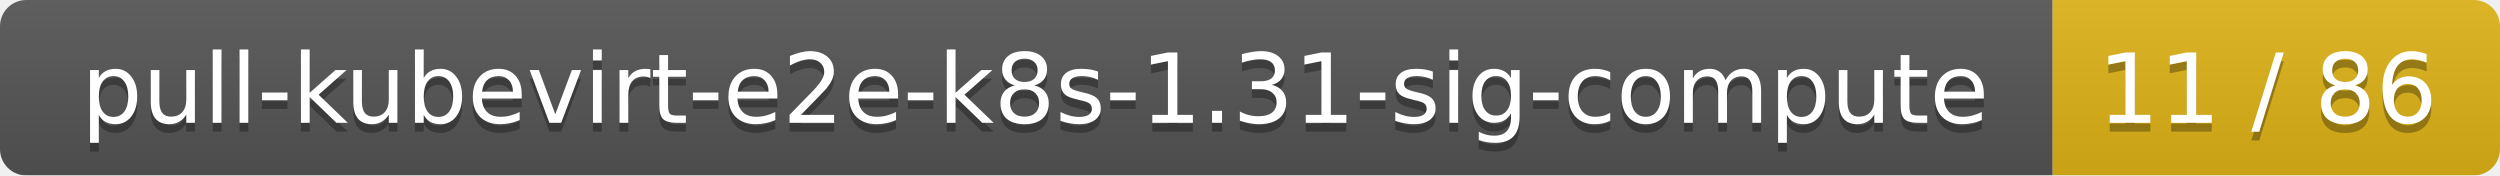
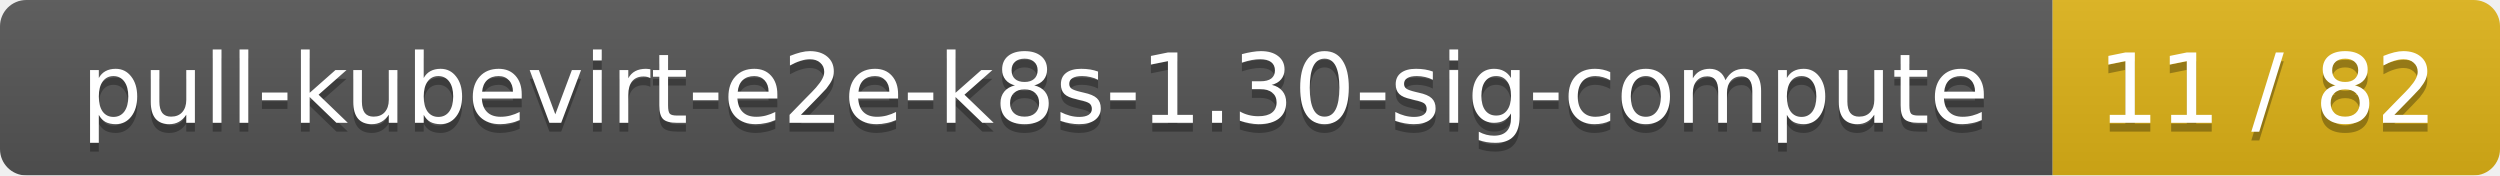
<svg xmlns="http://www.w3.org/2000/svg" width="285" height="20">
  <linearGradient id="smooth" x2="0" y2="100%">
    <stop offset="0" stop-color="#bbb" stop-opacity=".1" />
    <stop offset="1" stop-opacity=".1" />
  </linearGradient>
  <mask id="round">
    <rect width="285" height="20" rx="3" fill="#fff" />
  </mask>
  <g mask="url(#round)">
    <rect width="234" height="20" fill="#555" />
    <rect x="234" width="51" height="20" fill="#dfb317" />
    <rect width="285" height="20" fill="url(#smooth)" />
  </g>
  <g fill="#fff" text-anchor="middle" font-family="DejaVu Sans,Verdana,Geneva,sans-serif" font-size="11">
-     <text x="118" y="15" fill="#010101" fill-opacity=".3">pull-kubevirt-e2e-k8s-1.31-sig-compute</text>
-     <text x="118" y="14">pull-kubevirt-e2e-k8s-1.31-sig-compute</text>
-     <text x="258.5" y="15" fill="#010101" fill-opacity=".3">11 / 86</text>
-     <text x="258.5" y="14">11 / 86</text>
+     <text x="118" y="15" fill="#010101" fill-opacity=".3">pull-kubevirt-e2e-k8s-1.30-sig-compute</text>
+     <text x="118" y="14">pull-kubevirt-e2e-k8s-1.30-sig-compute</text>
+     <text x="258.5" y="15" fill="#010101" fill-opacity=".3">11 / 82</text>
+     <text x="258.5" y="14">11 / 82</text>
  </g>
</svg>
